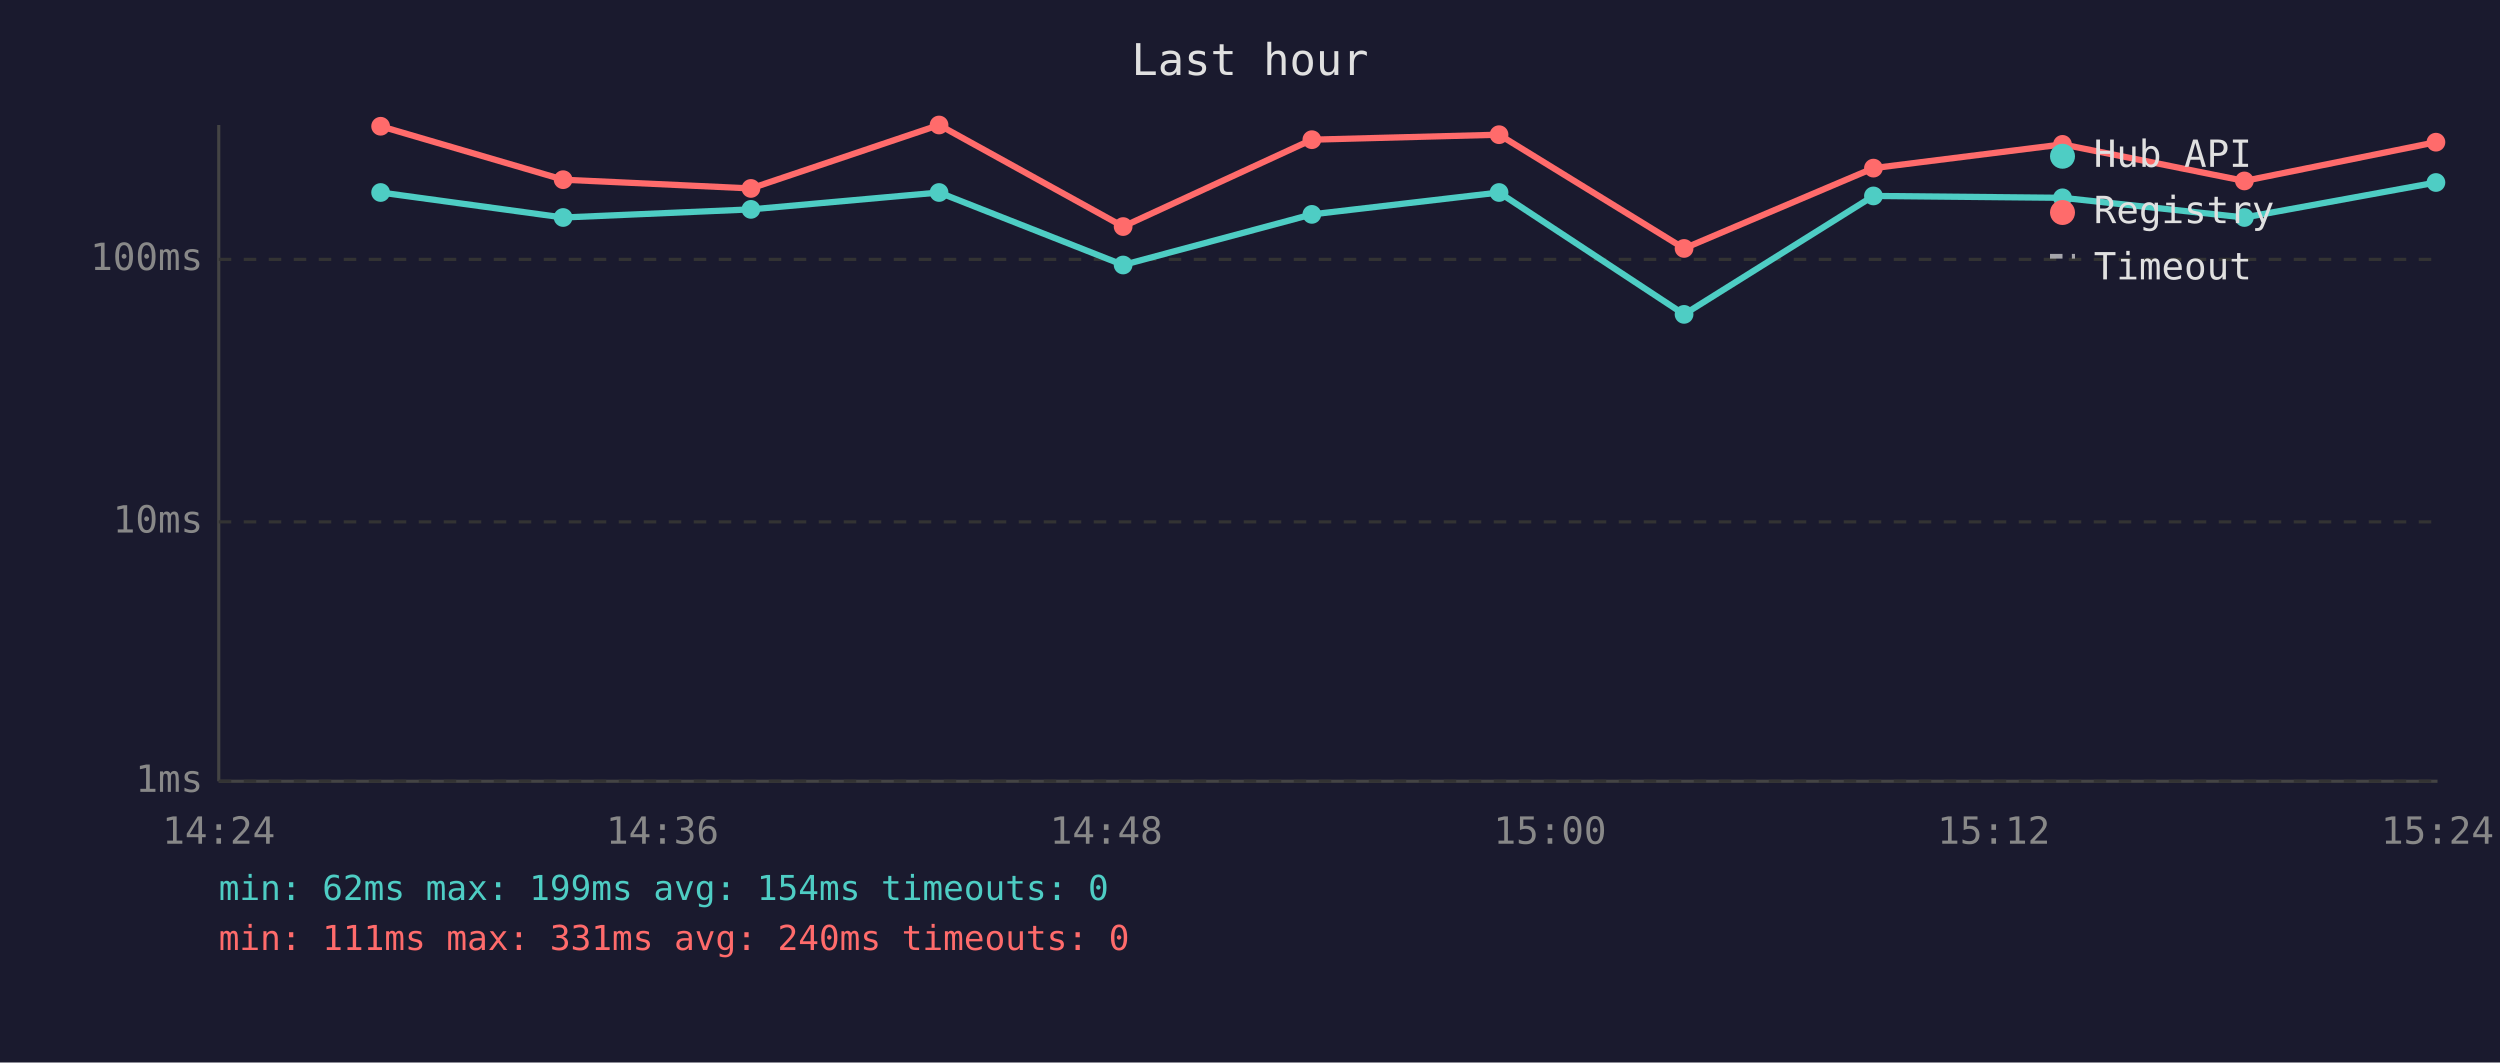
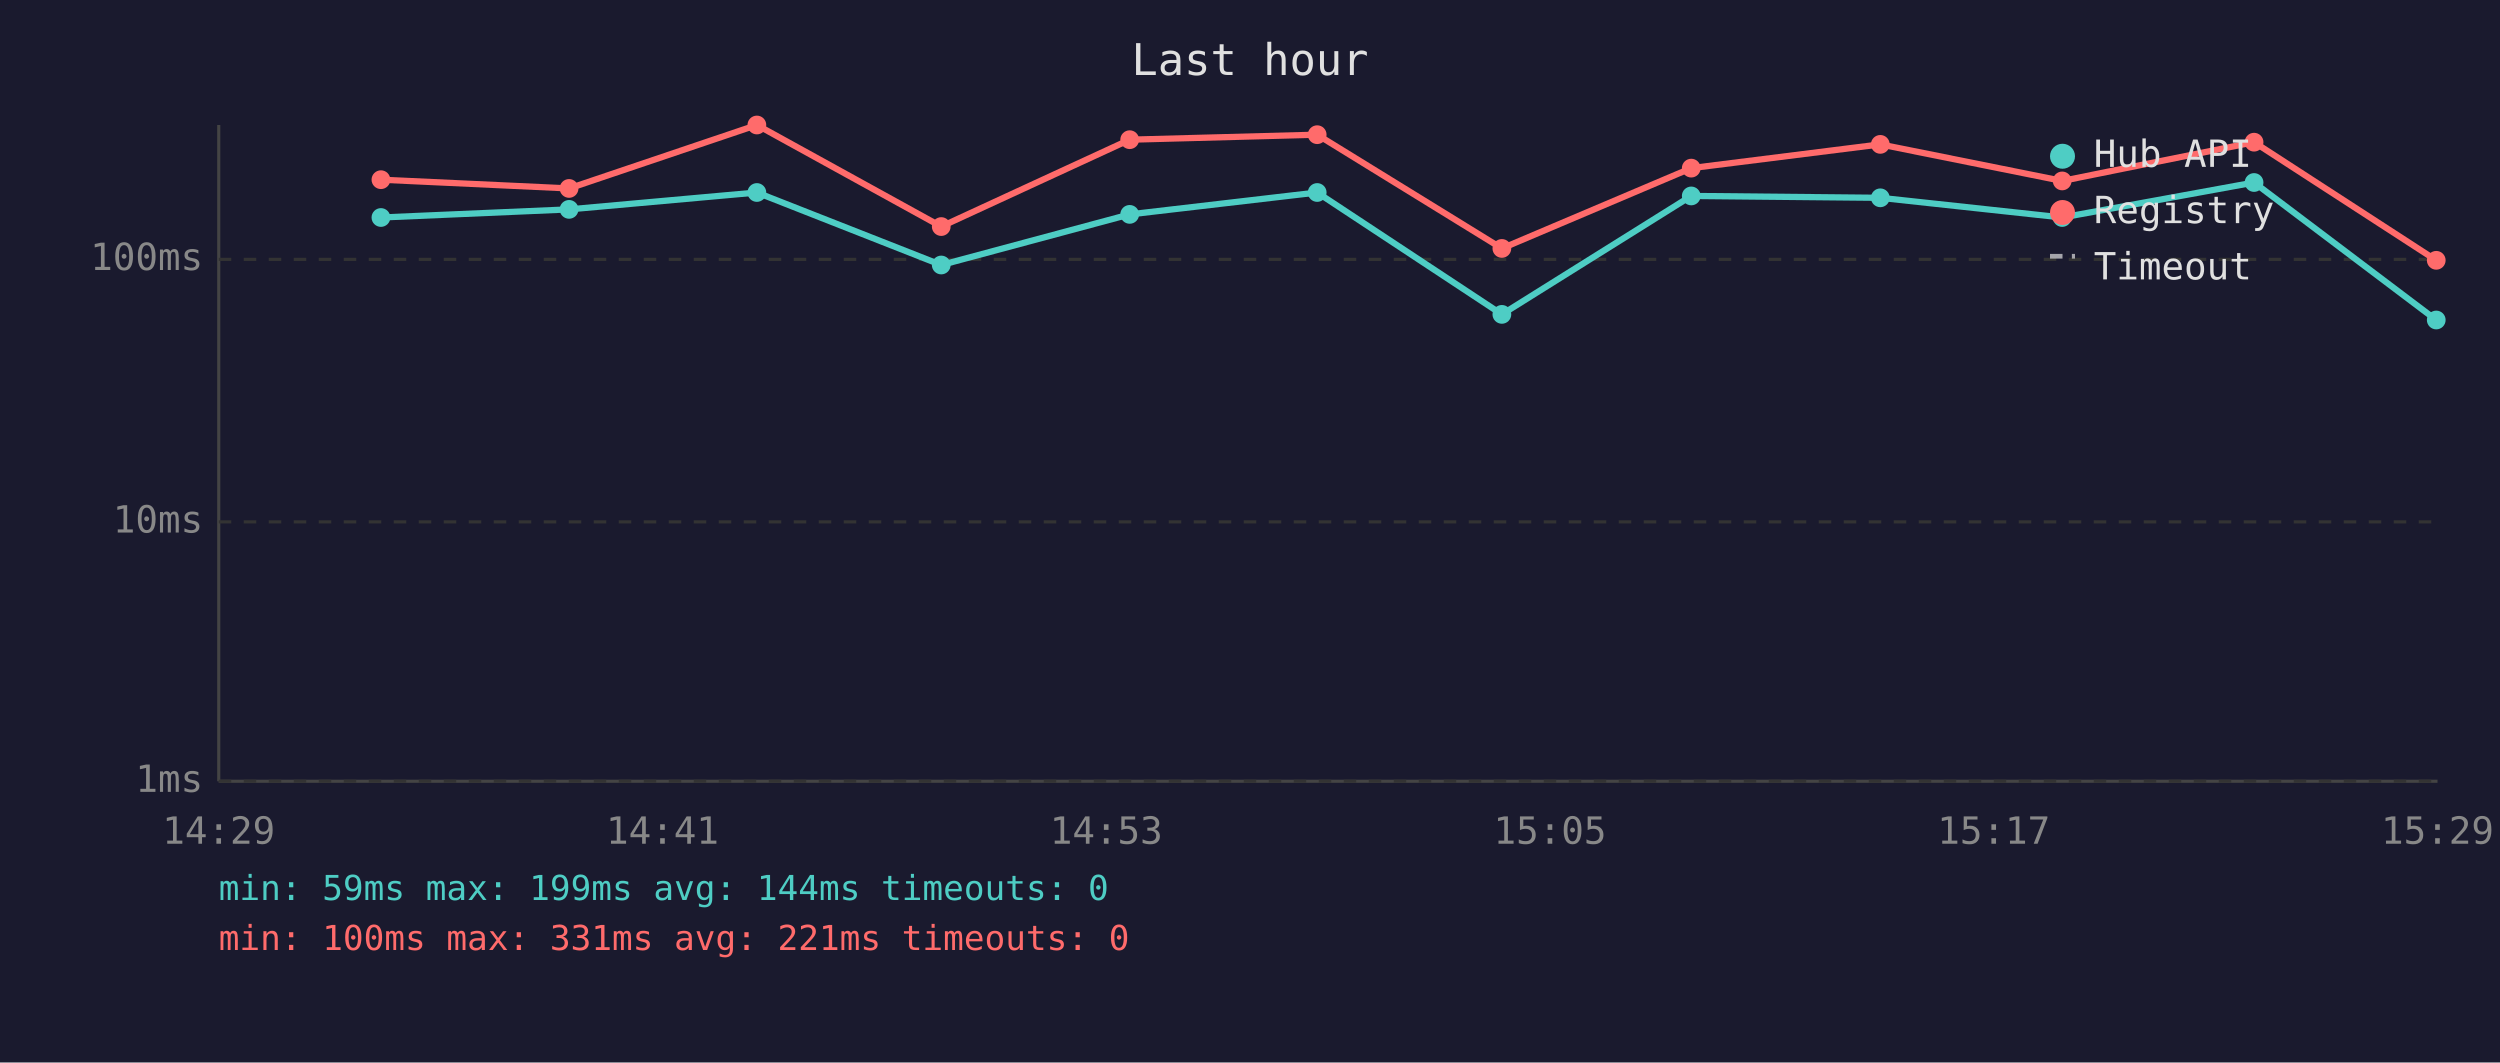
<svg xmlns="http://www.w3.org/2000/svg" viewBox="0 0 800 340" font-family="monospace" font-size="12">
  <rect width="800" height="340" fill="#1a1a2e" />
  <text x="400" y="24" fill="#e0e0e0" font-size="14" text-anchor="middle">Last hour</text>
  <line x1="70" y1="40" x2="70" y2="250" stroke="#444" stroke-width="1" />
  <line x1="70" y1="250" x2="780" y2="250" stroke="#444" stroke-width="1" />
  <line x1="70" y1="250" x2="780" y2="250" stroke="#333" stroke-width="1" stroke-dasharray="4" />
  <text x="65" y="250" fill="#888" text-anchor="end" dominant-baseline="middle">1ms</text>
  <line x1="70" y1="167" x2="780" y2="167" stroke="#333" stroke-width="1" stroke-dasharray="4" />
  <text x="65" y="167" fill="#888" text-anchor="end" dominant-baseline="middle">10ms</text>
  <line x1="70" y1="83" x2="780" y2="83" stroke="#333" stroke-width="1" stroke-dasharray="4" />
  <text x="65" y="83" fill="#888" text-anchor="end" dominant-baseline="middle">100ms</text>
-   <text x="70" y="270" fill="#888" text-anchor="middle">14:24</text>
-   <text x="212" y="270" fill="#888" text-anchor="middle">14:36</text>
-   <text x="354" y="270" fill="#888" text-anchor="middle">14:48</text>
-   <text x="496" y="270" fill="#888" text-anchor="middle">15:00</text>
-   <text x="638" y="270" fill="#888" text-anchor="middle">15:12</text>
-   <text x="780" y="270" fill="#888" text-anchor="middle">15:24</text>
-   <polyline points="121.8,61.6 180.2,69.6 240.3,67.0 300.5,61.6 359.4,84.8 419.8,68.6 479.7,61.6 538.9,100.6 599.5,62.7 660.0,63.3 718.2,69.6 779.5,58.4" fill="none" stroke="#4ecdc4" stroke-width="2" opacity="1" />
-   <circle cx="121.8" cy="61.6" r="3" fill="#4ecdc4" />
-   <circle cx="180.2" cy="69.6" r="3" fill="#4ecdc4" />
-   <circle cx="240.3" cy="67.0" r="3" fill="#4ecdc4" />
-   <circle cx="300.5" cy="61.6" r="3" fill="#4ecdc4" />
-   <circle cx="359.4" cy="84.8" r="3" fill="#4ecdc4" />
-   <circle cx="419.8" cy="68.6" r="3" fill="#4ecdc4" />
-   <circle cx="479.7" cy="61.6" r="3" fill="#4ecdc4" />
-   <circle cx="538.9" cy="100.6" r="3" fill="#4ecdc4" />
-   <circle cx="599.5" cy="62.7" r="3" fill="#4ecdc4" />
-   <circle cx="660.0" cy="63.3" r="3" fill="#4ecdc4" />
-   <circle cx="718.2" cy="69.6" r="3" fill="#4ecdc4" />
-   <circle cx="779.5" cy="58.4" r="3" fill="#4ecdc4" />
-   <polyline points="121.8,40.4 180.2,57.5 240.3,60.3 300.5,40.0 359.4,72.5 419.8,44.7 479.7,43.1 538.9,79.5 599.5,53.8 660.0,46.2 718.2,57.9 779.5,45.5" fill="none" stroke="#ff6b6b" stroke-width="2" opacity="1" />
-   <circle cx="121.8" cy="40.4" r="3" fill="#ff6b6b" />
-   <circle cx="180.2" cy="57.5" r="3" fill="#ff6b6b" />
-   <circle cx="240.3" cy="60.3" r="3" fill="#ff6b6b" />
-   <circle cx="300.5" cy="40.0" r="3" fill="#ff6b6b" />
-   <circle cx="359.4" cy="72.5" r="3" fill="#ff6b6b" />
-   <circle cx="419.8" cy="44.7" r="3" fill="#ff6b6b" />
-   <circle cx="479.7" cy="43.1" r="3" fill="#ff6b6b" />
-   <circle cx="538.9" cy="79.5" r="3" fill="#ff6b6b" />
-   <circle cx="599.5" cy="53.8" r="3" fill="#ff6b6b" />
-   <circle cx="660.0" cy="46.2" r="3" fill="#ff6b6b" />
-   <circle cx="718.2" cy="57.9" r="3" fill="#ff6b6b" />
-   <circle cx="779.5" cy="45.5" r="3" fill="#ff6b6b" />
+   <text x="70" y="270" fill="#888" text-anchor="middle">14:29</text>
+   <text x="212" y="270" fill="#888" text-anchor="middle">14:41</text>
+   <text x="354" y="270" fill="#888" text-anchor="middle">14:53</text>
+   <text x="496" y="270" fill="#888" text-anchor="middle">15:05</text>
+   <text x="638" y="270" fill="#888" text-anchor="middle">15:17</text>
+   <text x="780" y="270" fill="#888" text-anchor="middle">15:29</text>
+   <polyline points="121.9,69.6 182.1,67.0 242.2,61.6 301.2,84.8 361.5,68.6 421.5,61.6 480.6,100.6 541.2,62.7 601.7,63.3 659.9,69.6 721.3,58.4 779.6,102.4" fill="none" stroke="#4ecdc4" stroke-width="2" opacity="1" />
+   <circle cx="121.9" cy="69.6" r="3" fill="#4ecdc4" />
+   <circle cx="182.1" cy="67.0" r="3" fill="#4ecdc4" />
+   <circle cx="242.2" cy="61.6" r="3" fill="#4ecdc4" />
+   <circle cx="301.2" cy="84.8" r="3" fill="#4ecdc4" />
+   <circle cx="361.5" cy="68.6" r="3" fill="#4ecdc4" />
+   <circle cx="421.5" cy="61.6" r="3" fill="#4ecdc4" />
+   <circle cx="480.6" cy="100.6" r="3" fill="#4ecdc4" />
+   <circle cx="541.2" cy="62.7" r="3" fill="#4ecdc4" />
+   <circle cx="601.7" cy="63.3" r="3" fill="#4ecdc4" />
+   <circle cx="659.9" cy="69.6" r="3" fill="#4ecdc4" />
+   <circle cx="721.3" cy="58.4" r="3" fill="#4ecdc4" />
+   <circle cx="779.6" cy="102.4" r="3" fill="#4ecdc4" />
+   <polyline points="121.9,57.5 182.1,60.3 242.2,40.0 301.2,72.5 361.5,44.7 421.5,43.1 480.6,79.5 541.2,53.8 601.7,46.2 659.9,57.9 721.3,45.5 779.6,83.3" fill="none" stroke="#ff6b6b" stroke-width="2" opacity="1" />
+   <circle cx="121.9" cy="57.5" r="3" fill="#ff6b6b" />
+   <circle cx="182.1" cy="60.3" r="3" fill="#ff6b6b" />
+   <circle cx="242.2" cy="40.0" r="3" fill="#ff6b6b" />
+   <circle cx="301.2" cy="72.5" r="3" fill="#ff6b6b" />
+   <circle cx="361.5" cy="44.7" r="3" fill="#ff6b6b" />
+   <circle cx="421.5" cy="43.1" r="3" fill="#ff6b6b" />
+   <circle cx="480.6" cy="79.5" r="3" fill="#ff6b6b" />
+   <circle cx="541.2" cy="53.8" r="3" fill="#ff6b6b" />
+   <circle cx="601.7" cy="46.2" r="3" fill="#ff6b6b" />
+   <circle cx="659.9" cy="57.9" r="3" fill="#ff6b6b" />
+   <circle cx="721.3" cy="45.5" r="3" fill="#ff6b6b" />
+   <circle cx="779.6" cy="83.3" r="3" fill="#ff6b6b" />
  <circle cx="660" cy="50" r="4" fill="#4ecdc4" />
  <text x="670" y="50" fill="#e0e0e0" dominant-baseline="middle">Hub API</text>
  <circle cx="660" cy="68" r="4" fill="#ff6b6b" />
  <text x="670" y="68" fill="#e0e0e0" dominant-baseline="middle">Registry</text>
  <line x1="656" y1="82" x2="664" y2="82" stroke="#e0e0e0" stroke-width="1.5" stroke-dasharray="4,3" opacity="0.7" />
  <text x="670" y="86" fill="#e0e0e0" dominant-baseline="middle">Timeout</text>
-   <text x="70" y="288" fill="#4ecdc4" font-size="11">min: 62ms  max: 199ms  avg: 154ms  timeouts: 0</text>
-   <text x="70" y="304" fill="#ff6b6b" font-size="11">min: 111ms  max: 331ms  avg: 240ms  timeouts: 0</text>
+   <text x="70" y="288" fill="#4ecdc4" font-size="11">min: 59ms  max: 199ms  avg: 144ms  timeouts: 0</text>
+   <text x="70" y="304" fill="#ff6b6b" font-size="11">min: 100ms  max: 331ms  avg: 221ms  timeouts: 0</text>
</svg>
